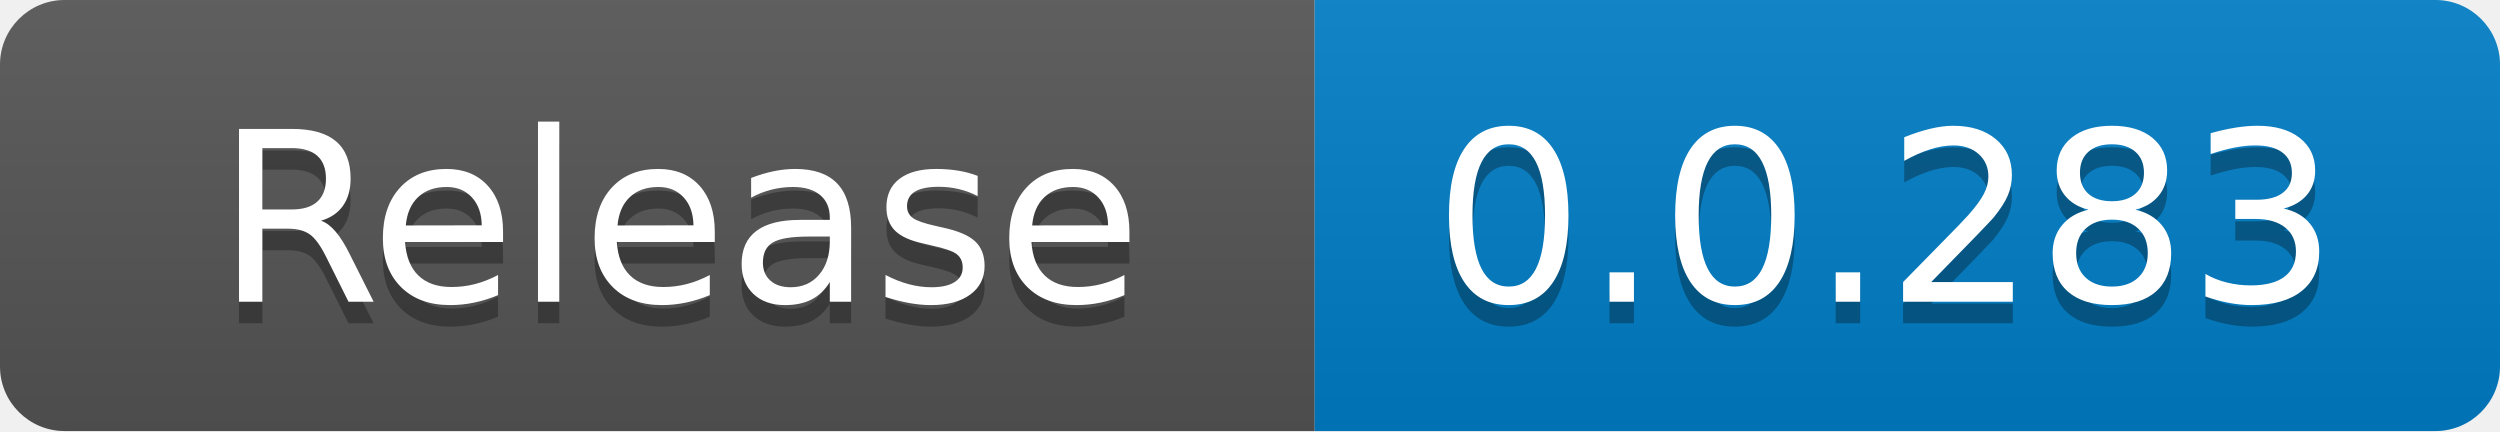
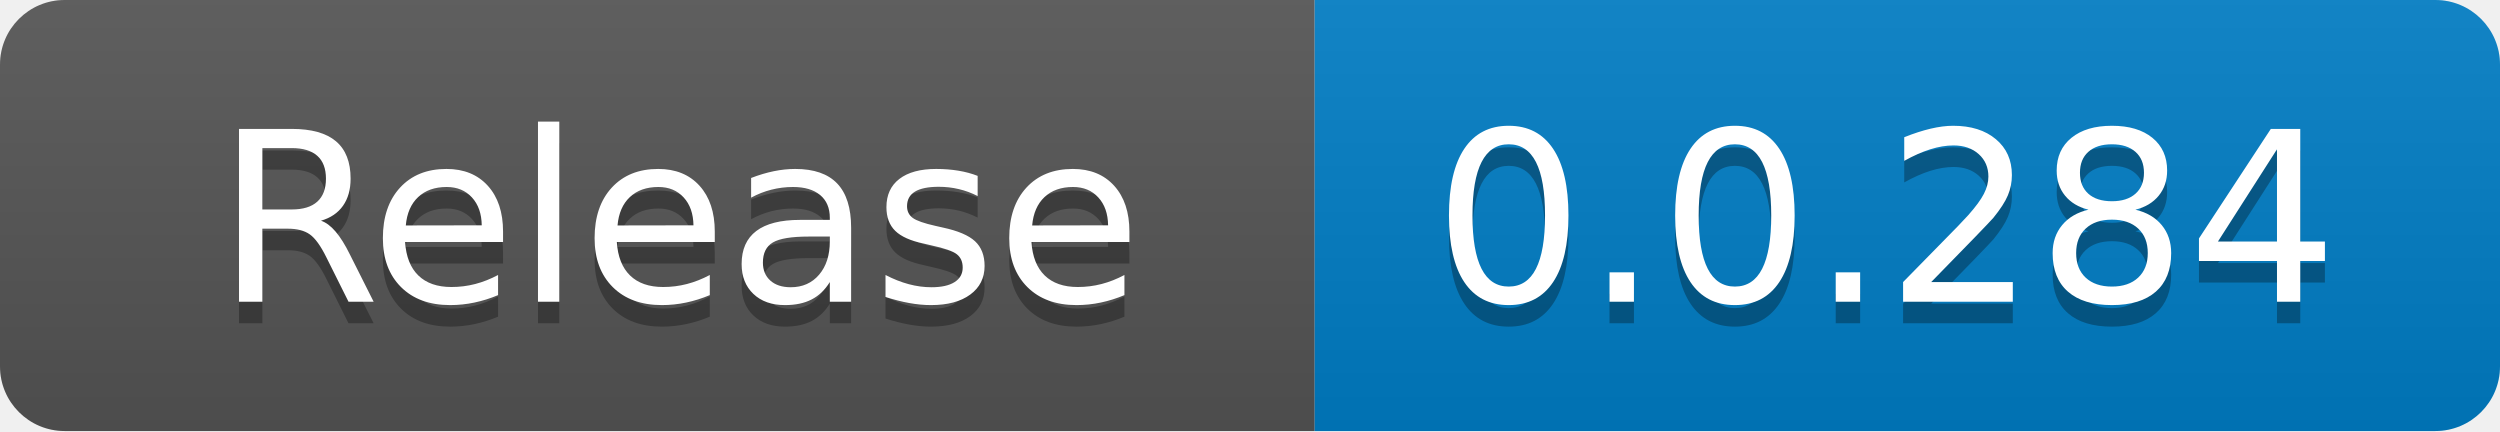
<svg xmlns="http://www.w3.org/2000/svg" width="116" height="20" role="img" aria-label="code size: 2.22 MB">
  <linearGradient id="s" x2="0" y2="100%">
    <stop offset="0" stop-color="#bbb" stop-opacity=".1" />
    <stop offset="1" stop-opacity=".1" />
  </linearGradient>
  <clipPath id="r">
    <rect width="116" height="20" rx="3" fill="#fff" />
  </clipPath>
  <g clip-path="url(#r)">
    <rect width="61" height="20" fill="#555" />
    <rect x="61" width="55" height="20" fill="#007ec6" />
    <rect width="116" height="20" fill="url(#s)" />
  </g>
  <g fill="#fff" text-anchor="middle" font-family="Verdana,Geneva,DejaVu Sans,sans-serif" text-rendering="geometricPrecision" font-size="110">
    <text x="315" y="150" fill="#010101" fill-opacity=".3" transform="scale(.1)" textLength="510">Release</text>
    <text x="315" y="140" transform="scale(.1)" fill="#fff" textLength="510">Release</text>
-     <text x="875" y="150" fill="#010101" fill-opacity=".3" transform="scale(.1)" textLength="450">0.0.283</text>
-     <text x="875" y="140" transform="scale(.1)" fill="#fff" textLength="450">0.0.283</text>
+     <text x="875" y="150" fill="#010101" fill-opacity=".3" transform="scale(.1)" textLength="450">0.0.284</text>
+     <text x="875" y="140" transform="scale(.1)" fill="#fff" textLength="450">0.0.284</text>
  </g>
</svg>
